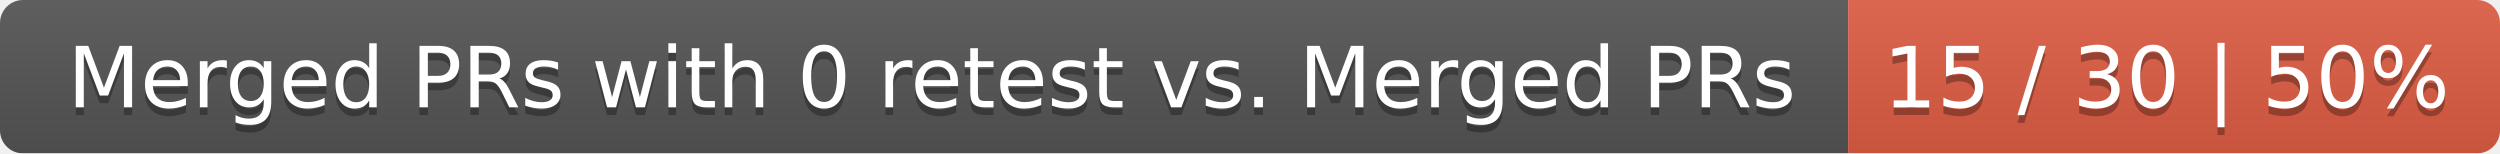
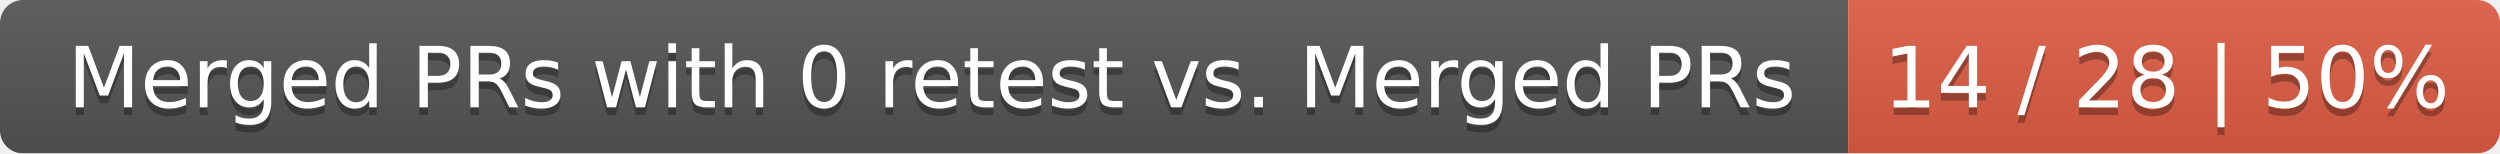
<svg xmlns="http://www.w3.org/2000/svg" width="326" height="20">
  <linearGradient id="smooth" x2="0" y2="100%">
    <stop offset="0" stop-color="#bbb" stop-opacity=".1" />
    <stop offset="1" stop-opacity=".1" />
  </linearGradient>
  <mask id="round">
    <rect width="326" height="20" rx="3" fill="#fff" />
  </mask>
  <g mask="url(#round)">
    <rect width="241" height="20" fill="#555" />
    <rect x="241" width="85" height="20" fill="#e05d44" />
    <rect width="326" height="20" fill="url(#smooth)" />
  </g>
  <g fill="#fff" text-anchor="middle" font-family="DejaVu Sans,Verdana,Geneva,sans-serif" font-size="11">
    <text x="121.5" y="15" fill="#010101" fill-opacity=".3">Merged PRs with 0 retest vs. Merged PRs</text>
    <text x="121.5" y="14">Merged PRs with 0 retest vs. Merged PRs</text>
-     <text x="282.5" y="15" fill="#010101" fill-opacity=".3">15 / 30 | 50%</text>
-     <text x="282.5" y="14">15 / 30 | 50%</text>
+     <text x="282.5" y="15" fill="#010101" fill-opacity=".3">14 / 28 | 50%</text>
+     <text x="282.5" y="14">14 / 28 | 50%</text>
  </g>
</svg>
